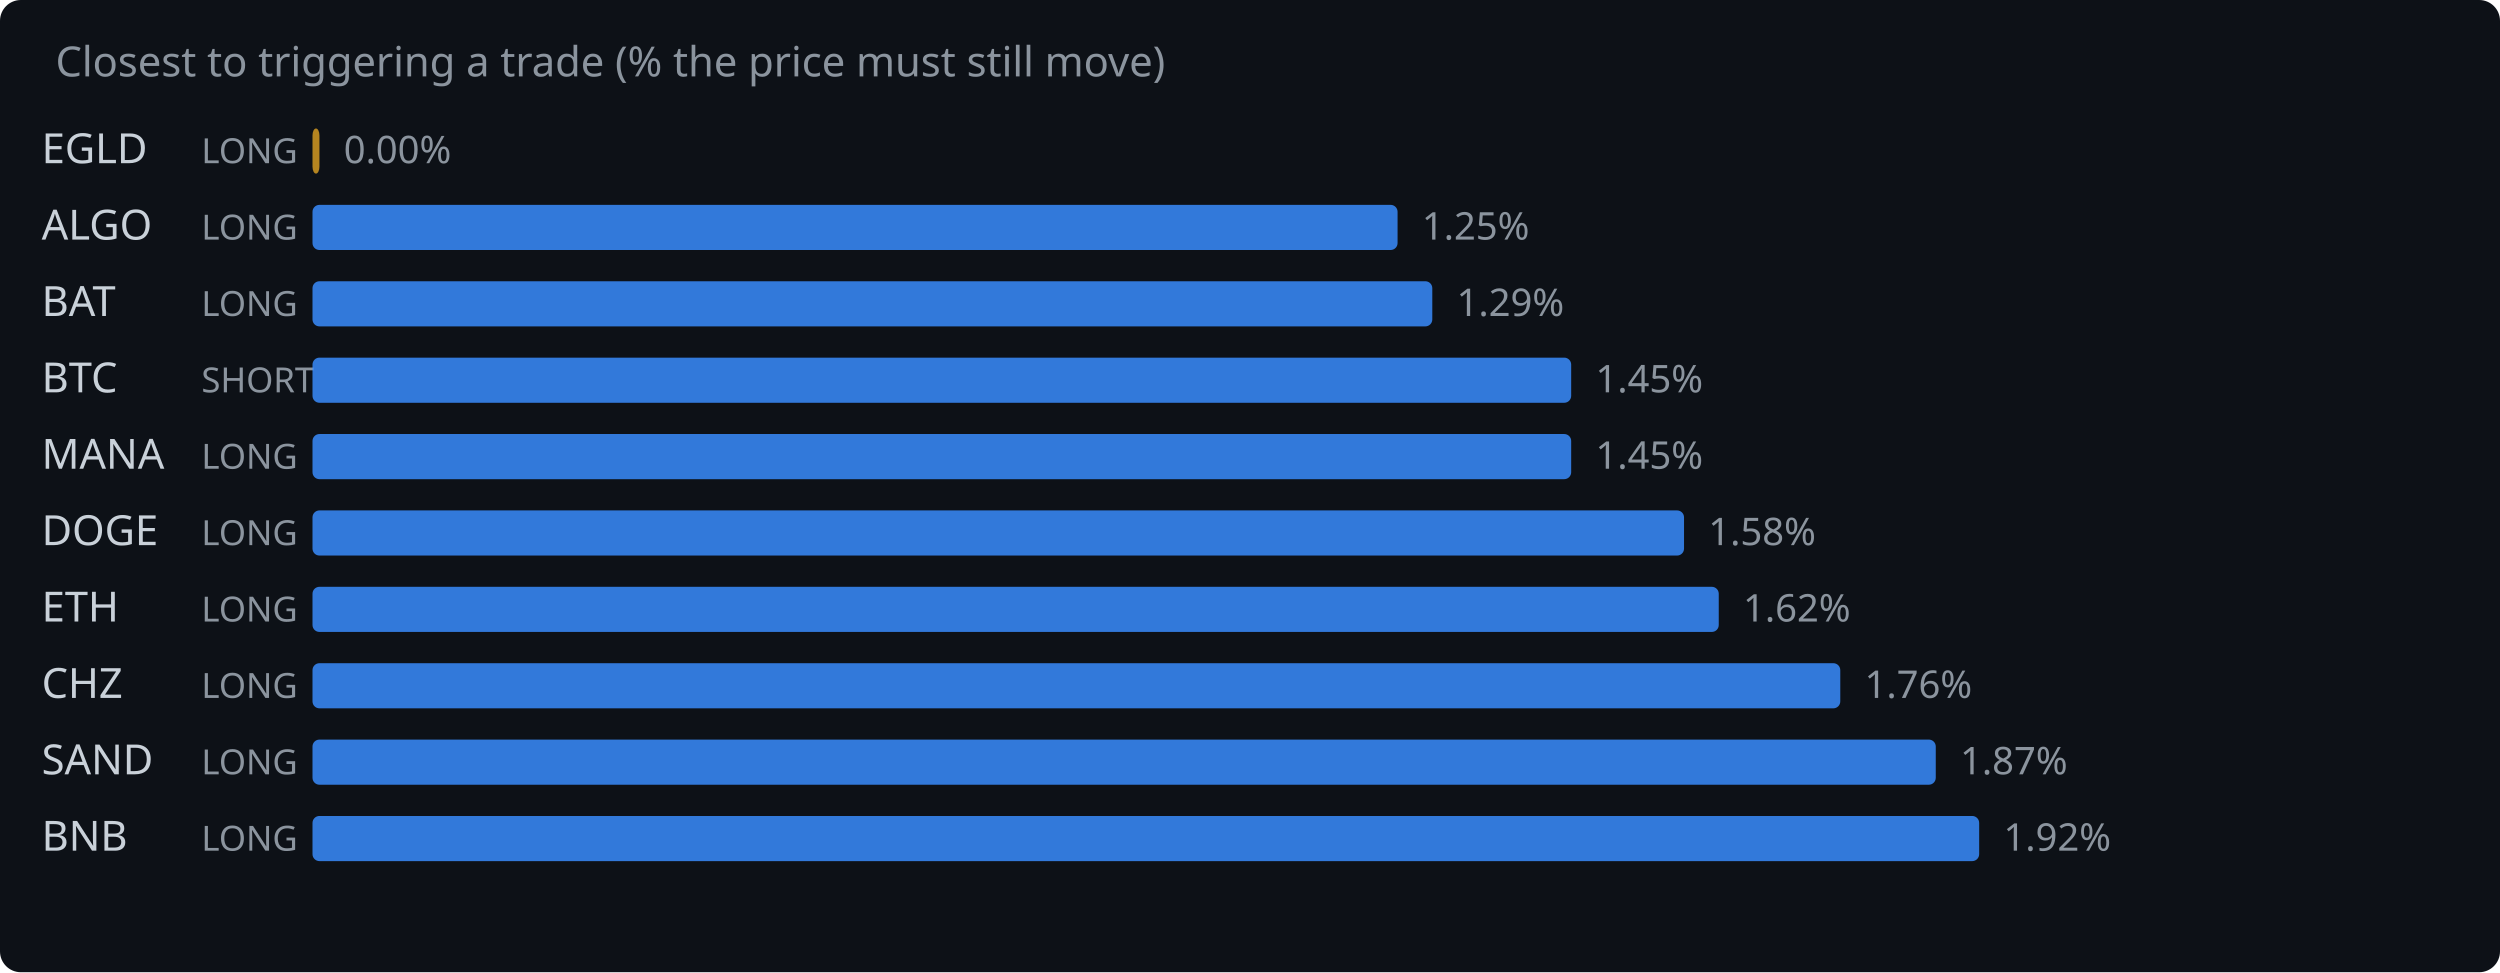
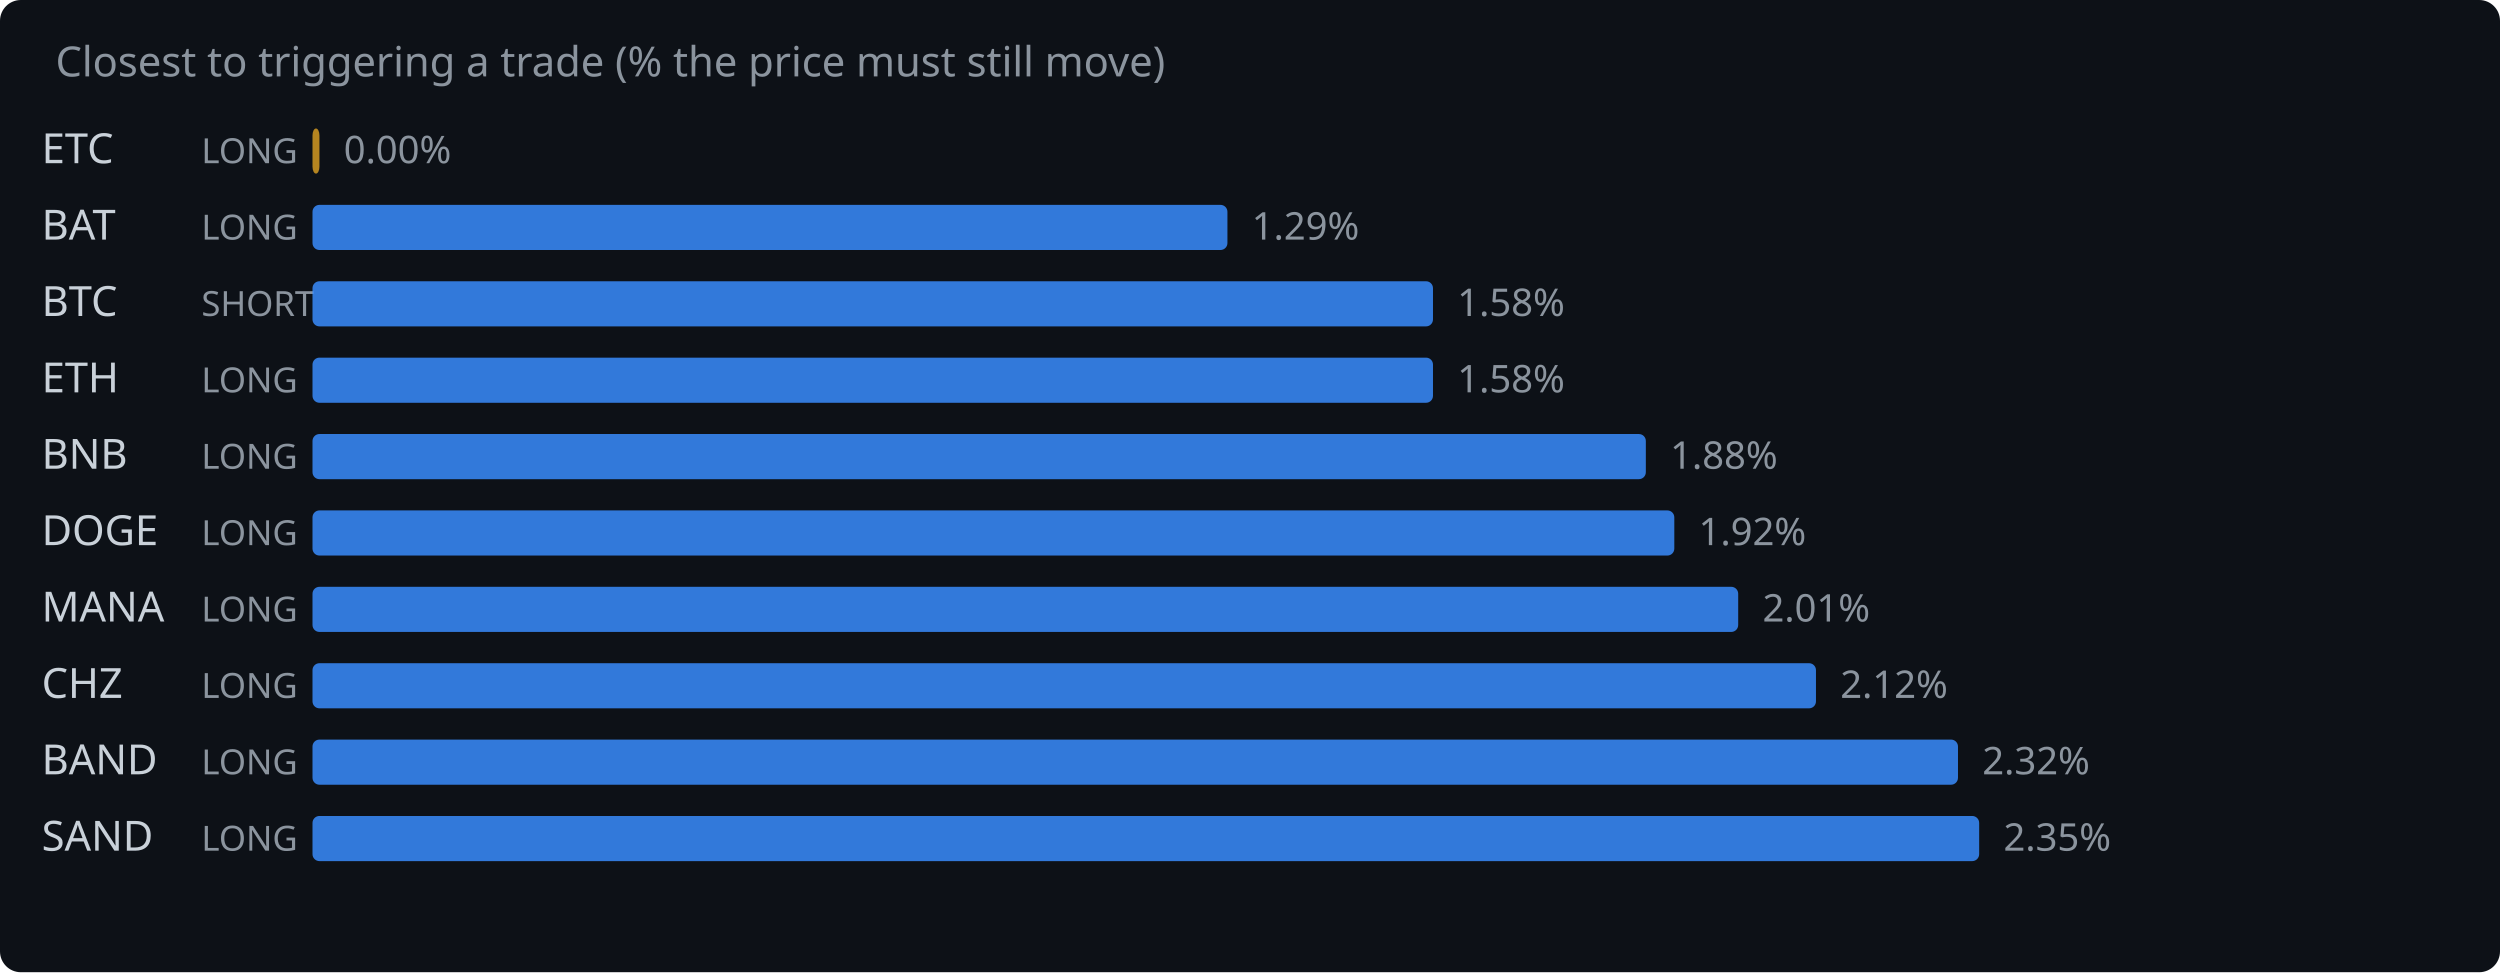
<svg xmlns="http://www.w3.org/2000/svg" width="720" height="280" viewBox="0 0 720 280">
  <rect width="720" height="280" fill="#0d1117" rx="6" />
  <text x="16" y="22" fill="#8b949e" font-family="system-ui,sans-serif" font-size="12">Closest to triggering a trade (% the price must still move)</text>
-   <text x="12" y="47" fill="#c9d1d9" font-family="system-ui,sans-serif" font-size="12">EGLD</text>
+   <text x="12" y="47" fill="#c9d1d9" font-family="system-ui,sans-serif" font-size="12">ETC</text>
  <text x="58" y="47" fill="#8b949e" font-family="system-ui,sans-serif" font-size="10">LONG</text>
  <rect x="90" y="37" width="2.0" height="13" rx="2" fill="#d29922" opacity="0.85" />
  <text x="99.0" y="47" fill="#8b949e" font-family="system-ui,sans-serif" font-size="11">0.00%</text>
-   <text x="12" y="69" fill="#c9d1d9" font-family="system-ui,sans-serif" font-size="12">ALGO</text>
+   <text x="12" y="69" fill="#c9d1d9" font-family="system-ui,sans-serif" font-size="12">BAT</text>
  <text x="58" y="69" fill="#8b949e" font-family="system-ui,sans-serif" font-size="10">LONG</text>
-   <rect x="90" y="59" width="312.5" height="13" rx="2" fill="#388bfd" opacity="0.85" />
-   <text x="409.5" y="69" fill="#8b949e" font-family="system-ui,sans-serif" font-size="11">1.25%</text>
-   <text x="12" y="91" fill="#c9d1d9" font-family="system-ui,sans-serif" font-size="12">BAT</text>
-   <text x="58" y="91" fill="#8b949e" font-family="system-ui,sans-serif" font-size="10">LONG</text>
-   <rect x="90" y="81" width="322.5" height="13" rx="2" fill="#388bfd" opacity="0.85" />
-   <text x="419.5" y="91" fill="#8b949e" font-family="system-ui,sans-serif" font-size="11">1.29%</text>
-   <text x="12" y="113" fill="#c9d1d9" font-family="system-ui,sans-serif" font-size="12">BTC</text>
-   <text x="58" y="113" fill="#8b949e" font-family="system-ui,sans-serif" font-size="10">SHORT</text>
-   <rect x="90" y="103" width="362.5" height="13" rx="2" fill="#388bfd" opacity="0.85" />
-   <text x="459.5" y="113" fill="#8b949e" font-family="system-ui,sans-serif" font-size="11">1.45%</text>
-   <text x="12" y="135" fill="#c9d1d9" font-family="system-ui,sans-serif" font-size="12">MANA</text>
+   <rect x="90" y="59" width="263.5" height="13" rx="2" fill="#388bfd" opacity="0.85" />
+   <text x="360.5" y="69" fill="#8b949e" font-family="system-ui,sans-serif" font-size="11">1.29%</text>
+   <text x="12" y="91" fill="#c9d1d9" font-family="system-ui,sans-serif" font-size="12">BTC</text>
+   <text x="58" y="91" fill="#8b949e" font-family="system-ui,sans-serif" font-size="10">SHORT</text>
+   <rect x="90" y="81" width="322.7" height="13" rx="2" fill="#388bfd" opacity="0.85" />
+   <text x="419.7" y="91" fill="#8b949e" font-family="system-ui,sans-serif" font-size="11">1.58%</text>
+   <text x="12" y="113" fill="#c9d1d9" font-family="system-ui,sans-serif" font-size="12">ETH</text>
+   <text x="58" y="113" fill="#8b949e" font-family="system-ui,sans-serif" font-size="10">LONG</text>
+   <rect x="90" y="103" width="322.7" height="13" rx="2" fill="#388bfd" opacity="0.85" />
+   <text x="419.7" y="113" fill="#8b949e" font-family="system-ui,sans-serif" font-size="11">1.58%</text>
+   <text x="12" y="135" fill="#c9d1d9" font-family="system-ui,sans-serif" font-size="12">BNB</text>
  <text x="58" y="135" fill="#8b949e" font-family="system-ui,sans-serif" font-size="10">LONG</text>
-   <rect x="90" y="125" width="362.5" height="13" rx="2" fill="#388bfd" opacity="0.85" />
-   <text x="459.5" y="135" fill="#8b949e" font-family="system-ui,sans-serif" font-size="11">1.45%</text>
+   <rect x="90" y="125" width="384.0" height="13" rx="2" fill="#388bfd" opacity="0.85" />
+   <text x="481.0" y="135" fill="#8b949e" font-family="system-ui,sans-serif" font-size="11">1.88%</text>
  <text x="12" y="157" fill="#c9d1d9" font-family="system-ui,sans-serif" font-size="12">DOGE</text>
  <text x="58" y="157" fill="#8b949e" font-family="system-ui,sans-serif" font-size="10">LONG</text>
-   <rect x="90" y="147" width="395.0" height="13" rx="2" fill="#388bfd" opacity="0.85" />
-   <text x="492.0" y="157" fill="#8b949e" font-family="system-ui,sans-serif" font-size="11">1.58%</text>
-   <text x="12" y="179" fill="#c9d1d9" font-family="system-ui,sans-serif" font-size="12">ETH</text>
+   <rect x="90" y="147" width="392.2" height="13" rx="2" fill="#388bfd" opacity="0.85" />
+   <text x="489.2" y="157" fill="#8b949e" font-family="system-ui,sans-serif" font-size="11">1.92%</text>
+   <text x="12" y="179" fill="#c9d1d9" font-family="system-ui,sans-serif" font-size="12">MANA</text>
  <text x="58" y="179" fill="#8b949e" font-family="system-ui,sans-serif" font-size="10">LONG</text>
-   <rect x="90" y="169" width="405.0" height="13" rx="2" fill="#388bfd" opacity="0.85" />
-   <text x="502.0" y="179" fill="#8b949e" font-family="system-ui,sans-serif" font-size="11">1.62%</text>
+   <rect x="90" y="169" width="410.6" height="13" rx="2" fill="#388bfd" opacity="0.85" />
+   <text x="507.6" y="179" fill="#8b949e" font-family="system-ui,sans-serif" font-size="11">2.01%</text>
  <text x="12" y="201" fill="#c9d1d9" font-family="system-ui,sans-serif" font-size="12">CHZ</text>
  <text x="58" y="201" fill="#8b949e" font-family="system-ui,sans-serif" font-size="10">LONG</text>
-   <rect x="90" y="191" width="440.0" height="13" rx="2" fill="#388bfd" opacity="0.85" />
-   <text x="537.0" y="201" fill="#8b949e" font-family="system-ui,sans-serif" font-size="11">1.76%</text>
-   <text x="12" y="223" fill="#c9d1d9" font-family="system-ui,sans-serif" font-size="12">SAND</text>
+   <rect x="90" y="191" width="433.0" height="13" rx="2" fill="#388bfd" opacity="0.85" />
+   <text x="530.0" y="201" fill="#8b949e" font-family="system-ui,sans-serif" font-size="11">2.12%</text>
+   <text x="12" y="223" fill="#c9d1d9" font-family="system-ui,sans-serif" font-size="12">BAND</text>
  <text x="58" y="223" fill="#8b949e" font-family="system-ui,sans-serif" font-size="10">LONG</text>
-   <rect x="90" y="213" width="467.5" height="13" rx="2" fill="#388bfd" opacity="0.85" />
-   <text x="564.5" y="223" fill="#8b949e" font-family="system-ui,sans-serif" font-size="11">1.87%</text>
-   <text x="12" y="245" fill="#c9d1d9" font-family="system-ui,sans-serif" font-size="12">BNB</text>
+   <rect x="90" y="213" width="473.9" height="13" rx="2" fill="#388bfd" opacity="0.85" />
+   <text x="570.9" y="223" fill="#8b949e" font-family="system-ui,sans-serif" font-size="11">2.32%</text>
+   <text x="12" y="245" fill="#c9d1d9" font-family="system-ui,sans-serif" font-size="12">SAND</text>
  <text x="58" y="245" fill="#8b949e" font-family="system-ui,sans-serif" font-size="10">LONG</text>
  <rect x="90" y="235" width="480.0" height="13" rx="2" fill="#388bfd" opacity="0.85" />
-   <text x="577.0" y="245" fill="#8b949e" font-family="system-ui,sans-serif" font-size="11">1.92%</text>
+   <text x="577.0" y="245" fill="#8b949e" font-family="system-ui,sans-serif" font-size="11">2.35%</text>
</svg>
